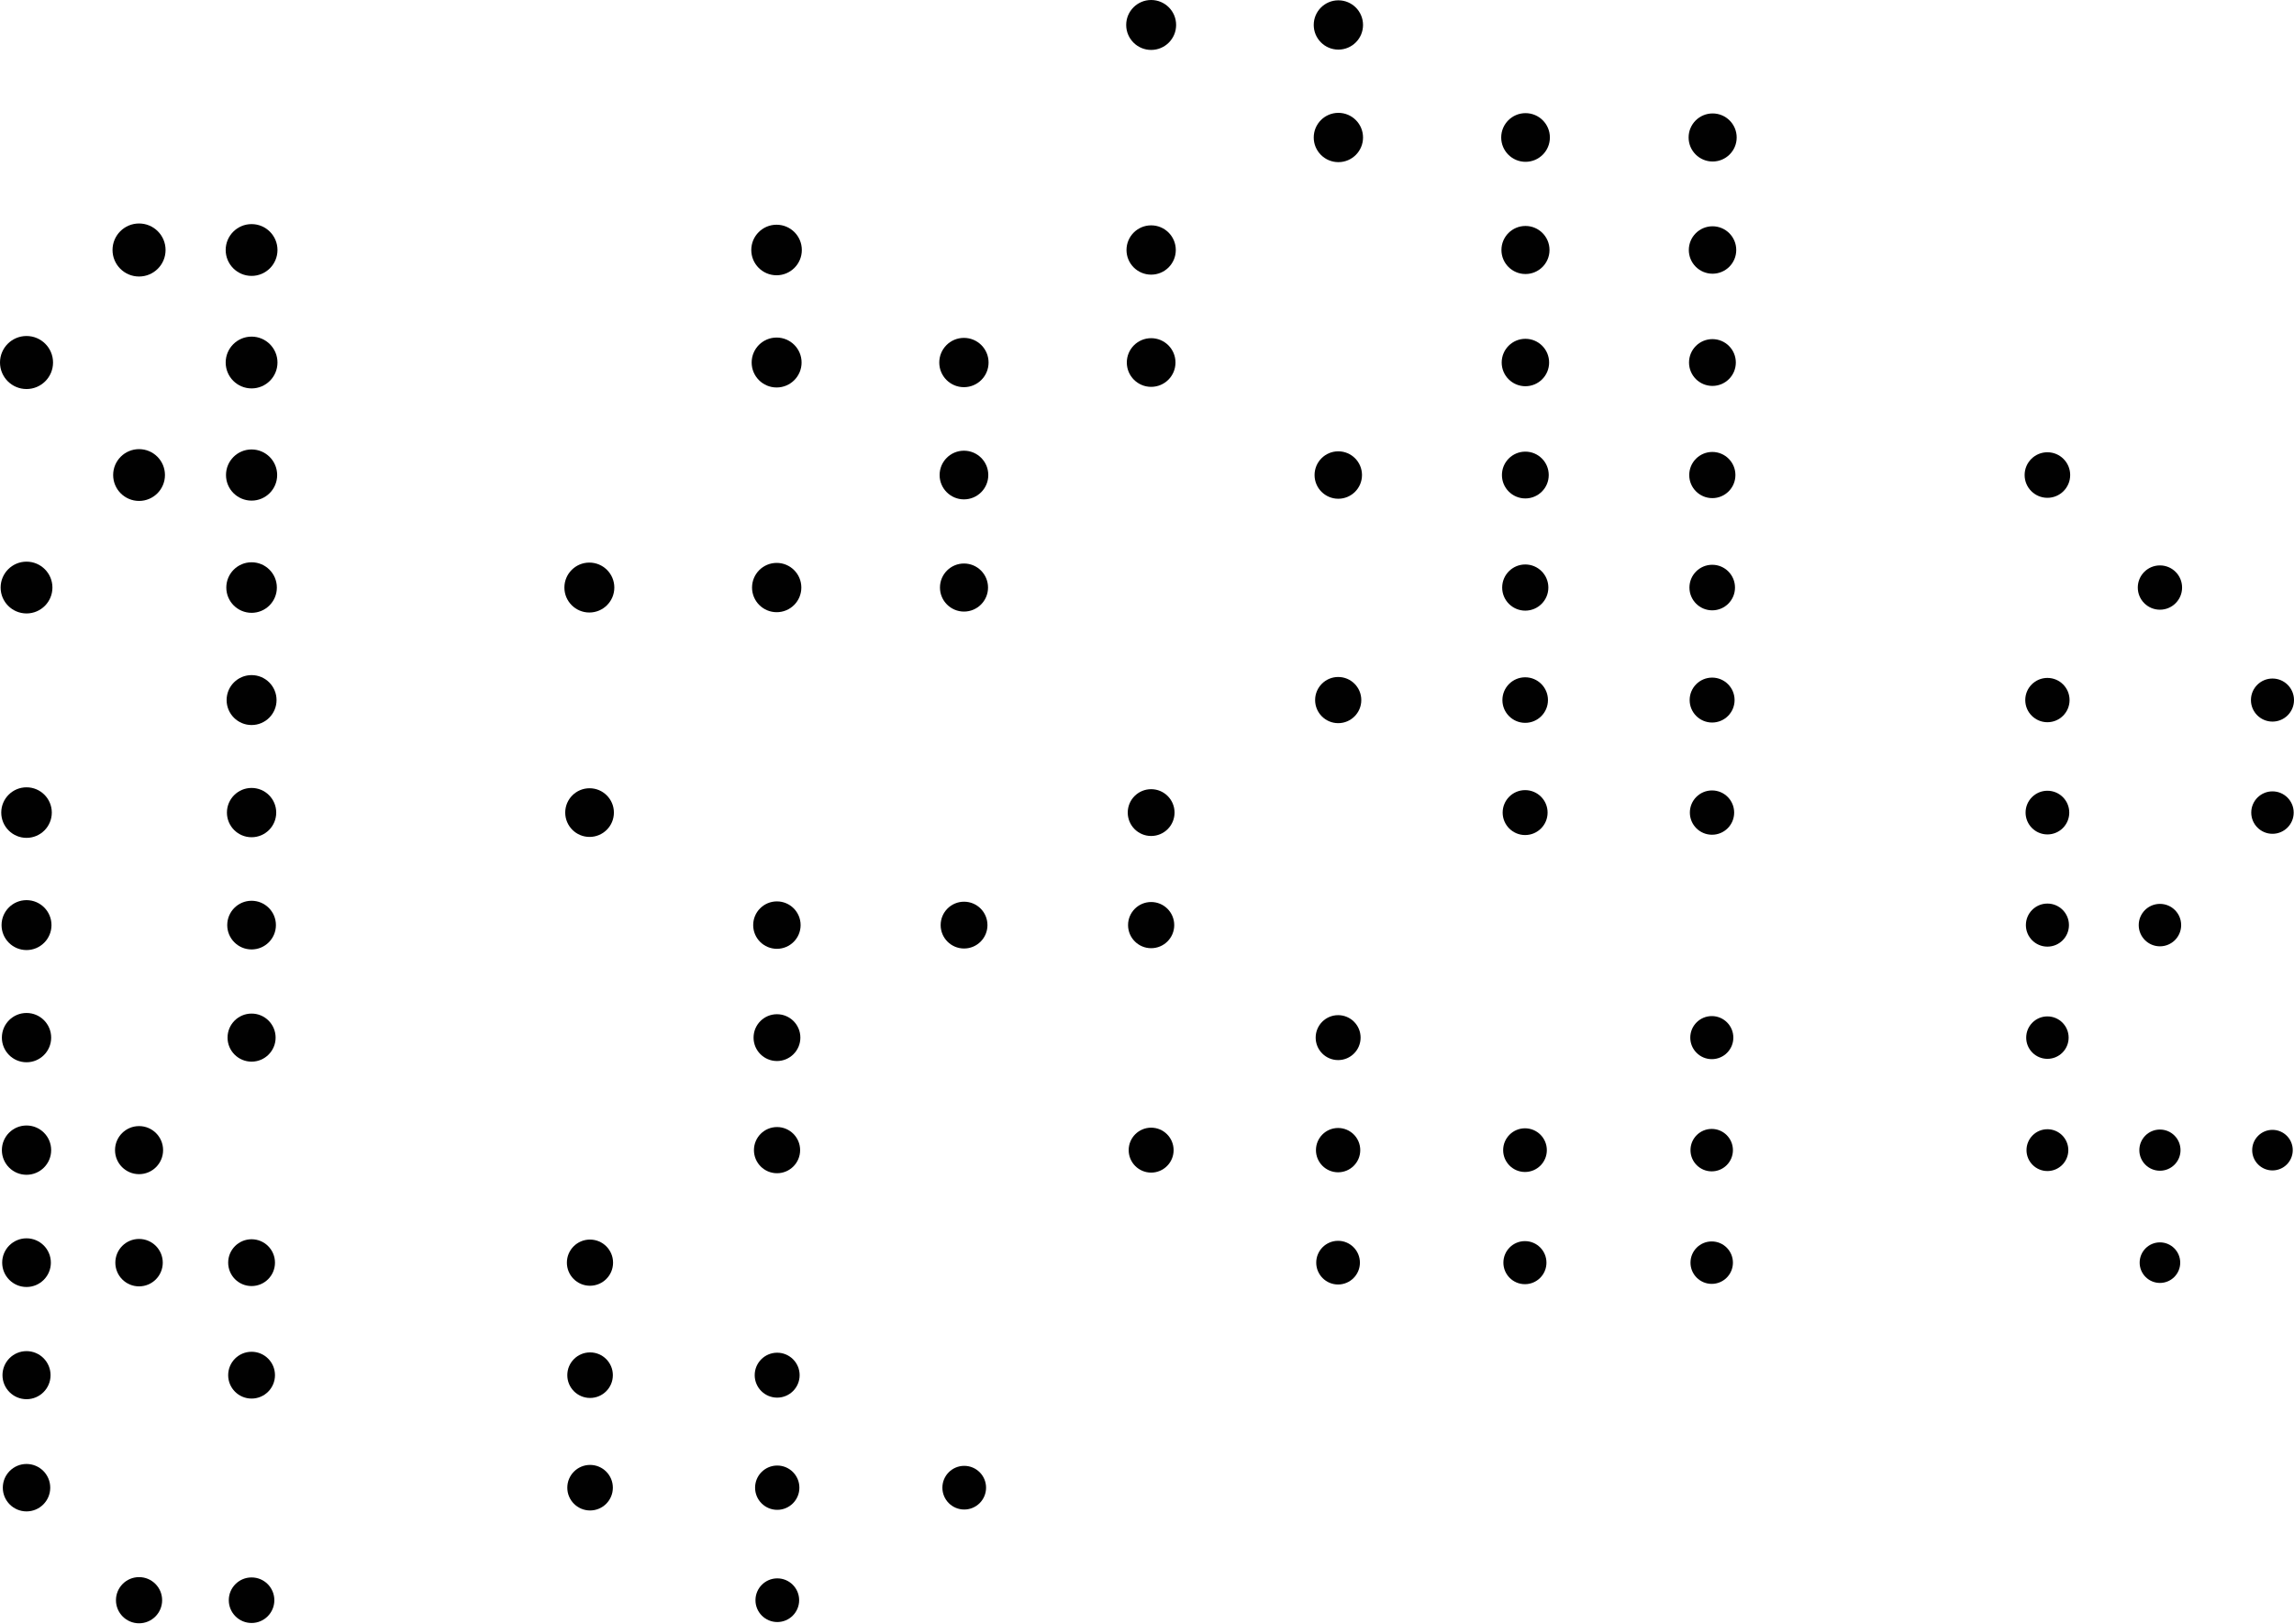
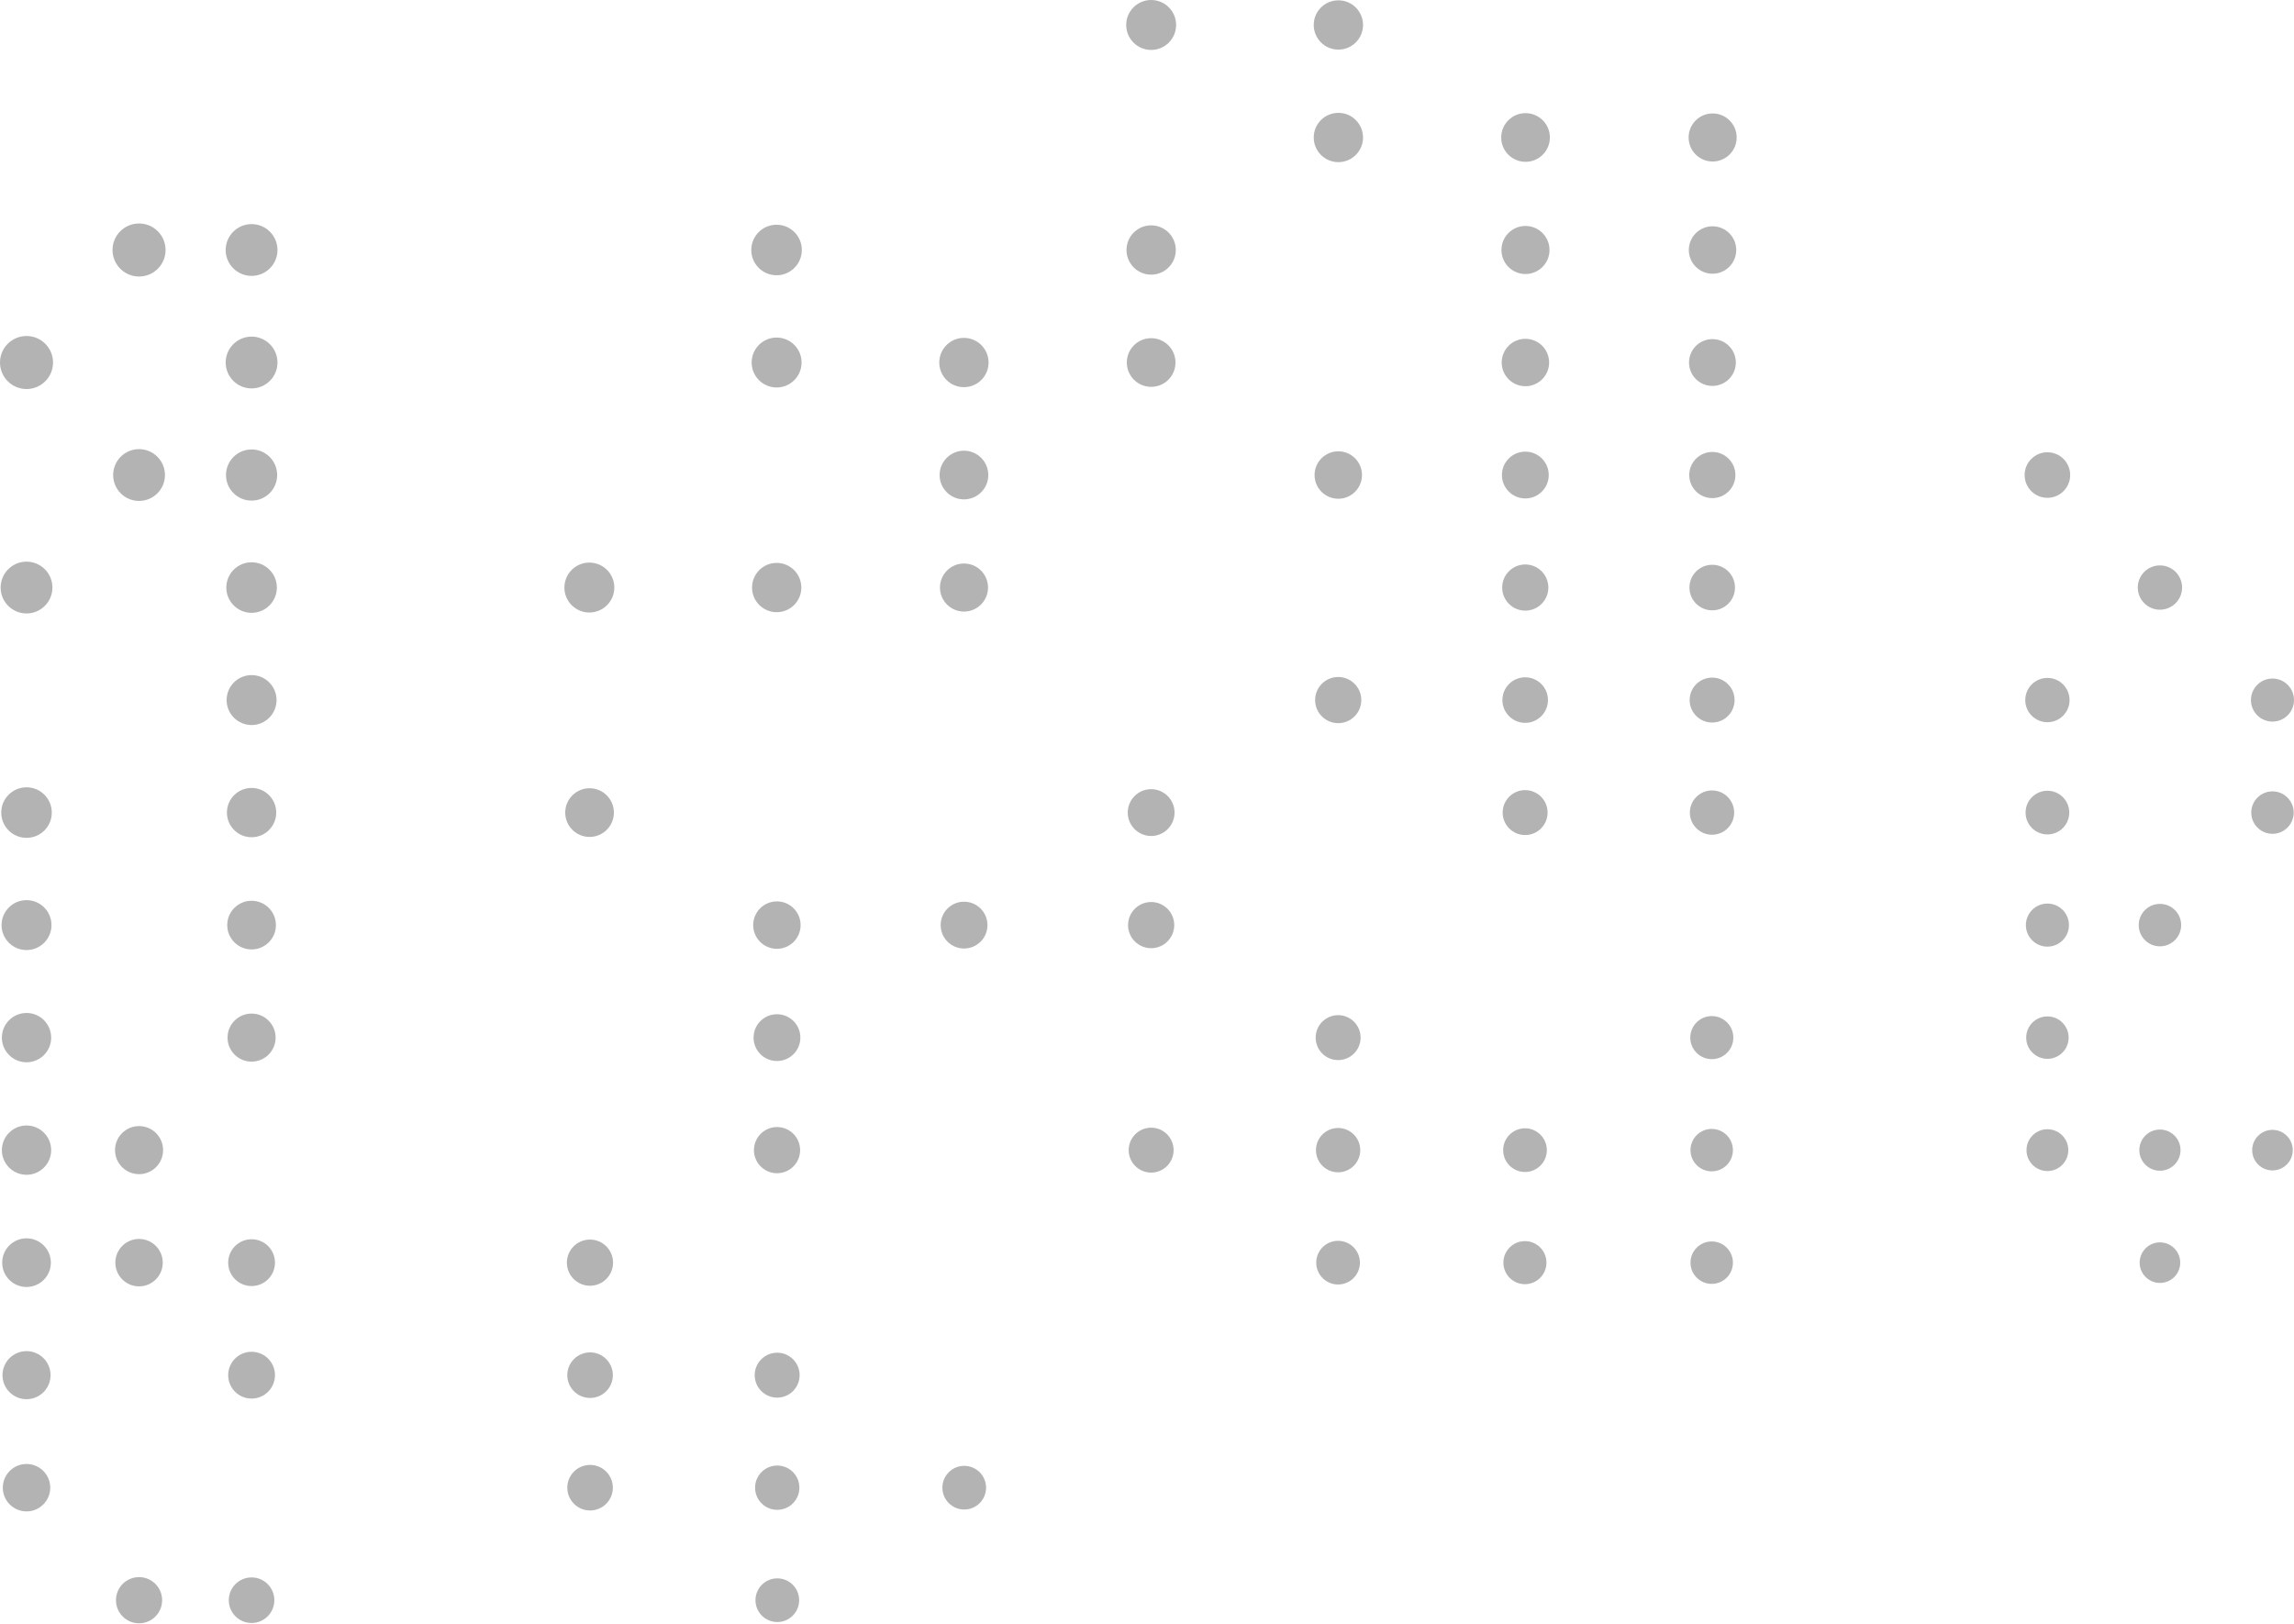
<svg xmlns="http://www.w3.org/2000/svg" width="887.647" height="628.181" viewBox="0 0 887.647 628.181">
  <defs>
-     <style>.a{opacity:0.996;isolation:isolate;}</style>
+     <style>.a{opacity:0.3;isolation:isolate;}</style>
  </defs>
  <g class="a" transform="translate(-964.068 -419.681)">
    <circle cx="9.66" cy="9.66" r="9.66" transform="translate(1399.84 419.681)" />
    <path d="M1441.968,438.945a9.538,9.538,0,1,0-9.539-9.539A9.537,9.537,0,0,0,1441.968,438.945Z" transform="translate(39.979 -0.065)" />
    <path d="M1441.968,505.7a9.538,9.538,0,1,0-9.539-9.539A9.537,9.537,0,0,0,1441.968,505.7Z" transform="translate(39.979 -23.273)" />
    <path d="M1508.782,505.639a9.418,9.418,0,1,0-9.419-9.419A9.418,9.418,0,0,0,1508.782,505.639Z" transform="translate(45.585 -23.338)" />
    <path d="M1575.6,505.583a9.3,9.3,0,1,0-9.3-9.3A9.3,9.3,0,0,0,1575.6,505.583Z" transform="translate(51.164 -23.402)" />
    <path d="M1041.081,572.784a10.262,10.262,0,1,0-10.263-10.263A10.263,10.263,0,0,0,1041.081,572.784Z" transform="translate(-23.208 -46.096)" />
    <path d="M1107.961,572.672a10.021,10.021,0,1,0-10.02-10.023A10.023,10.023,0,0,0,1107.961,572.672Z" transform="translate(-46.546 -46.224)" />
    <path d="M1241.589,572.558a9.78,9.78,0,1,0-9.779-9.781A9.78,9.78,0,0,0,1241.589,572.558Z" transform="translate(22.961 -46.353)" />
    <path d="M1375.218,572.445a9.538,9.538,0,1,0-9.539-9.539A9.537,9.537,0,0,0,1375.218,572.445Z" transform="translate(34.281 -46.482)" />
    <path d="M1508.847,572.333a9.3,9.3,0,1,0-9.3-9.3A9.3,9.3,0,0,0,1508.847,572.333Z" transform="translate(45.493 -46.611)" />
    <path d="M1575.661,572.276a9.176,9.176,0,1,0-9.175-9.177A9.174,9.174,0,0,0,1575.661,572.276Z" transform="translate(51.059 -46.675)" />
    <path d="M974.331,639.534a10.262,10.262,0,1,0-10.263-10.263A10.263,10.263,0,0,0,974.331,639.534Z" transform="translate(0 -69.304)" />
    <path d="M1107.961,639.422a10.021,10.021,0,1,0-10.02-10.023A10.023,10.023,0,0,0,1107.961,639.422Z" transform="translate(-46.546 -69.433)" />
    <circle cx="9.66" cy="9.66" r="9.66" transform="translate(1254.917 550.307)" />
    <path d="M1308.468,639.2a9.538,9.538,0,1,0-9.539-9.539A9.537,9.537,0,0,0,1308.468,639.2Z" transform="translate(28.583 -69.69)" />
    <path d="M1375.282,639.139a9.418,9.418,0,1,0-9.419-9.419A9.418,9.418,0,0,0,1375.282,639.139Z" transform="translate(34.217 -69.754)" />
    <path d="M1508.911,639.026a9.176,9.176,0,1,0-9.176-9.177A9.174,9.174,0,0,0,1508.911,639.026Z" transform="translate(45.402 -69.883)" />
    <path d="M1575.725,638.971a9.056,9.056,0,1,0-9.056-9.057A9.055,9.055,0,0,0,1575.725,638.971Z" transform="translate(50.955 -69.947)" />
    <path d="M1041.211,706.172a10.022,10.022,0,1,0-10.02-10.023A10.023,10.023,0,0,0,1041.211,706.172Z" transform="translate(-23.338 -92.64)" />
    <path d="M1108.025,706.114a9.9,9.9,0,1,0-9.9-9.9A9.9,9.9,0,0,0,1108.025,706.114Z" transform="translate(-46.61 -92.704)" />
    <path d="M1308.532,705.889a9.418,9.418,0,1,0-9.419-9.419A9.418,9.418,0,0,0,1308.532,705.889Z" transform="translate(28.532 -92.962)" />
    <path d="M1442.161,705.776a9.176,9.176,0,1,0-9.175-9.177A9.174,9.174,0,0,0,1442.161,705.776Z" transform="translate(39.744 -93.091)" />
    <path d="M1508.975,705.72a9.056,9.056,0,1,0-9.056-9.057A9.055,9.055,0,0,0,1508.975,705.72Z" transform="translate(45.311 -93.155)" />
    <path d="M1575.79,705.665a8.934,8.934,0,1,0-8.935-8.936A8.936,8.936,0,0,0,1575.79,705.665Z" transform="translate(50.851 -93.22)" />
    <path d="M1642.6,705.609a8.814,8.814,0,1,0-8.814-8.816A8.815,8.815,0,0,0,1642.6,705.609Z" transform="translate(113.696 -93.284)" />
    <path d="M974.461,772.922a10.022,10.022,0,1,0-10.02-10.023A10.023,10.023,0,0,0,974.461,772.922Z" transform="translate(-0.13 -115.849)" />
    <path d="M1108.089,772.808a9.78,9.78,0,1,0-9.779-9.781A9.78,9.78,0,0,0,1108.089,772.808Z" transform="translate(-46.674 -115.977)" />
    <circle cx="9.66" cy="9.66" r="9.66" transform="translate(1182.456 637.39)" />
    <path d="M1241.718,772.695a9.538,9.538,0,1,0-9.539-9.539A9.537,9.537,0,0,0,1241.718,772.695Z" transform="translate(22.886 -116.106)" />
    <path d="M1308.6,772.582a9.3,9.3,0,1,0-9.3-9.3A9.3,9.3,0,0,0,1308.6,772.582Z" transform="translate(28.481 -116.235)" />
    <path d="M1509.04,772.415a8.934,8.934,0,1,0-8.935-8.936A8.936,8.936,0,0,0,1509.04,772.415Z" transform="translate(45.22 -116.429)" />
    <path d="M1575.854,772.359a8.814,8.814,0,1,0-8.814-8.816A8.815,8.815,0,0,0,1575.854,772.359Z" transform="translate(50.746 -116.493)" />
    <path d="M1709.482,772.244a8.572,8.572,0,1,0-8.573-8.573A8.573,8.573,0,0,0,1709.482,772.244Z" transform="translate(90.36 -116.621)" />
    <circle cx="9.66" cy="9.66" r="9.66" transform="translate(1051.755 680.932)" />
    <path d="M1442.29,839.165a8.934,8.934,0,1,0-8.935-8.936A8.936,8.936,0,0,0,1442.29,839.165Z" transform="translate(39.589 -139.637)" />
    <path d="M1509.1,839.109a8.814,8.814,0,1,0-8.814-8.816A8.815,8.815,0,0,0,1509.1,839.109Z" transform="translate(45.128 -139.701)" />
    <path d="M1575.918,839.051a8.693,8.693,0,1,0-8.694-8.694A8.694,8.694,0,0,0,1575.918,839.051Z" transform="translate(50.643 -139.765)" />
    <path d="M1642.732,838.994a8.572,8.572,0,1,0-8.573-8.573A8.573,8.573,0,0,0,1642.732,838.994Z" transform="translate(113.568 -139.829)" />
    <path d="M1776.362,838.881a8.332,8.332,0,1,0-8.331-8.332A8.331,8.331,0,0,0,1776.362,838.881Z" transform="translate(67.022 -139.957)" />
    <path d="M974.589,906.308a9.78,9.78,0,1,0-9.779-9.781A9.78,9.78,0,0,0,974.589,906.308Z" transform="translate(-0.258 -162.393)" />
    <path d="M1108.218,906.195a9.538,9.538,0,1,0-9.539-9.539A9.537,9.537,0,0,0,1108.218,906.195Z" transform="translate(-46.803 -162.522)" />
    <path d="M1175.032,906.14a9.418,9.418,0,1,0-9.419-9.419A9.418,9.418,0,0,0,1175.032,906.14Z" transform="translate(17.163 -162.587)" />
    <path d="M1375.475,905.97a9.056,9.056,0,1,0-9.056-9.057A9.054,9.054,0,0,0,1375.475,905.97Z" transform="translate(34.022 -162.78)" />
    <path d="M1509.168,905.8a8.693,8.693,0,1,0-8.694-8.694A8.694,8.694,0,0,0,1509.168,905.8Z" transform="translate(45.038 -162.973)" />
    <path d="M1575.982,905.744a8.572,8.572,0,1,0-8.573-8.573A8.573,8.573,0,0,0,1575.982,905.744Z" transform="translate(50.538 -163.037)" />
    <path d="M1642.8,905.689a8.452,8.452,0,1,0-8.451-8.453A8.452,8.452,0,0,0,1642.8,905.689Z" transform="translate(113.503 -163.102)" />
    <path d="M1776.426,905.576a8.211,8.211,0,1,0-8.21-8.212A8.211,8.211,0,0,0,1776.426,905.576Z" transform="translate(66.958 -163.23)" />
    <circle cx="9.66" cy="9.66" r="9.66" transform="translate(964.672 768.015)" />
    <path d="M1108.282,972.889a9.418,9.418,0,1,0-9.419-9.419A9.418,9.418,0,0,0,1108.282,972.889Z" transform="translate(-46.867 -185.795)" />
    <path d="M1241.911,972.776a9.176,9.176,0,1,0-9.175-9.177A9.174,9.174,0,0,0,1241.911,972.776Z" transform="translate(22.772 -185.924)" />
    <path d="M1308.725,972.72a9.056,9.056,0,1,0-9.056-9.057A9.055,9.055,0,0,0,1308.725,972.72Z" transform="translate(28.378 -185.988)" />
    <path d="M1375.54,972.665a8.934,8.934,0,1,0-8.935-8.936A8.936,8.936,0,0,0,1375.54,972.665Z" transform="translate(33.958 -186.053)" />
    <path d="M1642.862,972.381a8.332,8.332,0,1,0-8.331-8.332A8.331,8.331,0,0,0,1642.862,972.381Z" transform="translate(113.438 -186.374)" />
    <path d="M1709.676,972.326a8.211,8.211,0,1,0-8.21-8.212A8.211,8.211,0,0,0,1709.676,972.326Z" transform="translate(90.166 -186.439)" />
    <path d="M974.718,1039.695a9.538,9.538,0,1,0-9.539-9.539A9.537,9.537,0,0,0,974.718,1039.695Z" transform="translate(-0.386 -208.939)" />
    <path d="M1108.346,1039.582a9.3,9.3,0,1,0-9.3-9.3A9.3,9.3,0,0,0,1108.346,1039.582Z" transform="translate(-46.931 -209.067)" />
    <path d="M1241.975,1039.47a9.056,9.056,0,1,0-9.056-9.057A9.055,9.055,0,0,0,1241.975,1039.47Z" transform="translate(22.734 -209.196)" />
    <path d="M1442.418,1039.3a8.693,8.693,0,1,0-8.694-8.694A8.694,8.694,0,0,0,1442.418,1039.3Z" transform="translate(39.433 -209.39)" />
    <path d="M1576.112,1039.131a8.332,8.332,0,1,0-8.331-8.332A8.331,8.331,0,0,0,1576.112,1039.131Z" transform="translate(50.328 -209.582)" />
    <path d="M1642.926,1039.076a8.211,8.211,0,1,0-8.21-8.212A8.211,8.211,0,0,0,1642.926,1039.076Z" transform="translate(113.374 -209.647)" />
    <path d="M974.718,1106.445a9.538,9.538,0,1,0-9.539-9.539A9.537,9.537,0,0,0,974.718,1106.445Z" transform="translate(-0.386 -232.147)" />
    <path d="M1041.6,1106.332a9.3,9.3,0,1,0-9.3-9.3A9.3,9.3,0,0,0,1041.6,1106.332Z" transform="translate(-23.723 -232.276)" />
    <path d="M1242.04,1106.165a8.934,8.934,0,1,0-8.935-8.936A8.936,8.936,0,0,0,1242.04,1106.165Z" transform="translate(22.696 -232.47)" />
    <path d="M1375.668,1106.051a8.693,8.693,0,1,0-8.694-8.694A8.694,8.694,0,0,0,1375.668,1106.051Z" transform="translate(33.829 -232.598)" />
    <path d="M1442.482,1105.994a8.572,8.572,0,1,0-8.573-8.573A8.573,8.573,0,0,0,1442.482,1105.994Z" transform="translate(39.356 -232.662)" />
    <path d="M1509.3,1105.939a8.452,8.452,0,1,0-8.451-8.453A8.452,8.452,0,0,0,1509.3,1105.939Z" transform="translate(44.854 -232.726)" />
    <path d="M1576.176,1105.826a8.211,8.211,0,1,0-8.21-8.212A8.211,8.211,0,0,0,1576.176,1105.826Z" transform="translate(50.224 -232.855)" />
    <path d="M1642.99,1105.768a8.09,8.09,0,1,0-8.09-8.09A8.089,8.089,0,0,0,1642.99,1105.768Z" transform="translate(113.31 -232.919)" />
    <path d="M1709.8,1105.712a7.968,7.968,0,1,0-7.969-7.969A7.968,7.968,0,0,0,1709.8,1105.712Z" transform="translate(90.038 -232.984)" />
    <path d="M1776.619,1105.656a7.848,7.848,0,1,0-7.848-7.849A7.847,7.847,0,0,0,1776.619,1105.656Z" transform="translate(66.765 -233.048)" />
    <path d="M974.782,1173.139a9.418,9.418,0,1,0-9.419-9.419A9.418,9.418,0,0,0,974.782,1173.139Z" transform="translate(-0.45 -255.42)" />
    <path d="M1041.661,1173.026a9.176,9.176,0,1,0-9.176-9.177A9.174,9.174,0,0,0,1041.661,1173.026Z" transform="translate(-23.788 -255.548)" />
    <path d="M1108.475,1172.97a9.056,9.056,0,1,0-9.056-9.057A9.055,9.055,0,0,0,1108.475,1172.97Z" transform="translate(-47.06 -255.613)" />
    <path d="M1175.29,1172.915a8.934,8.934,0,1,0-8.935-8.936A8.935,8.935,0,0,0,1175.29,1172.915Z" transform="translate(17.065 -255.678)" />
    <path d="M1442.548,1172.689a8.452,8.452,0,1,0-8.451-8.453A8.452,8.452,0,0,0,1442.548,1172.689Z" transform="translate(39.277 -255.935)" />
    <path d="M1509.362,1172.631a8.332,8.332,0,1,0-8.331-8.332A8.331,8.331,0,0,0,1509.362,1172.631Z" transform="translate(44.764 -255.999)" />
    <path d="M1576.176,1172.576a8.211,8.211,0,1,0-8.21-8.212A8.211,8.211,0,0,0,1576.176,1172.576Z" transform="translate(50.224 -256.063)" />
    <path d="M1709.869,1172.406a7.848,7.848,0,1,0-7.848-7.849A7.847,7.847,0,0,0,1709.869,1172.406Z" transform="translate(89.973 -256.257)" />
    <path d="M974.846,1239.832a9.3,9.3,0,1,0-9.3-9.3A9.3,9.3,0,0,0,974.846,1239.832Z" transform="translate(-0.515 -278.692)" />
    <path d="M1108.475,1239.72a9.056,9.056,0,1,0-9.056-9.057A9.055,9.055,0,0,0,1108.475,1239.72Z" transform="translate(-47.06 -278.821)" />
    <path d="M1175.354,1239.609a8.814,8.814,0,1,0-8.814-8.816A8.815,8.815,0,0,0,1175.354,1239.609Z" transform="translate(17.04 -278.95)" />
    <path d="M1242.168,1239.551a8.693,8.693,0,1,0-8.694-8.694A8.694,8.694,0,0,0,1242.168,1239.551Z" transform="translate(22.62 -279.015)" />
    <path d="M974.911,1306.526a9.176,9.176,0,1,0-9.175-9.177A9.173,9.173,0,0,0,974.911,1306.526Z" transform="translate(-0.58 -301.965)" />
    <path d="M1175.354,1306.359a8.814,8.814,0,1,0-8.814-8.816A8.815,8.815,0,0,0,1175.354,1306.359Z" transform="translate(17.04 -302.158)" />
    <circle cx="8.572" cy="8.572" r="8.572" transform="translate(1256.242 986.812)" />
    <path d="M1309.048,1306.186a8.451,8.451,0,1,0-8.451-8.451A8.449,8.449,0,0,0,1309.048,1306.186Z" transform="translate(28.121 -302.351)" />
    <path d="M1041.79,1373.165a8.934,8.934,0,1,0-8.935-8.936A8.936,8.936,0,0,0,1041.79,1373.165Z" transform="translate(-23.916 -325.303)" />
    <path d="M1108.6,1373.109a8.814,8.814,0,1,0-8.814-8.816A8.815,8.815,0,0,0,1108.6,1373.109Z" transform="translate(-47.189 -325.367)" />
    <path d="M1242.3,1372.936a8.451,8.451,0,1,0-8.451-8.451A8.449,8.449,0,0,0,1242.3,1372.936Z" transform="translate(22.543 -325.559)" />
  </g>
</svg>
